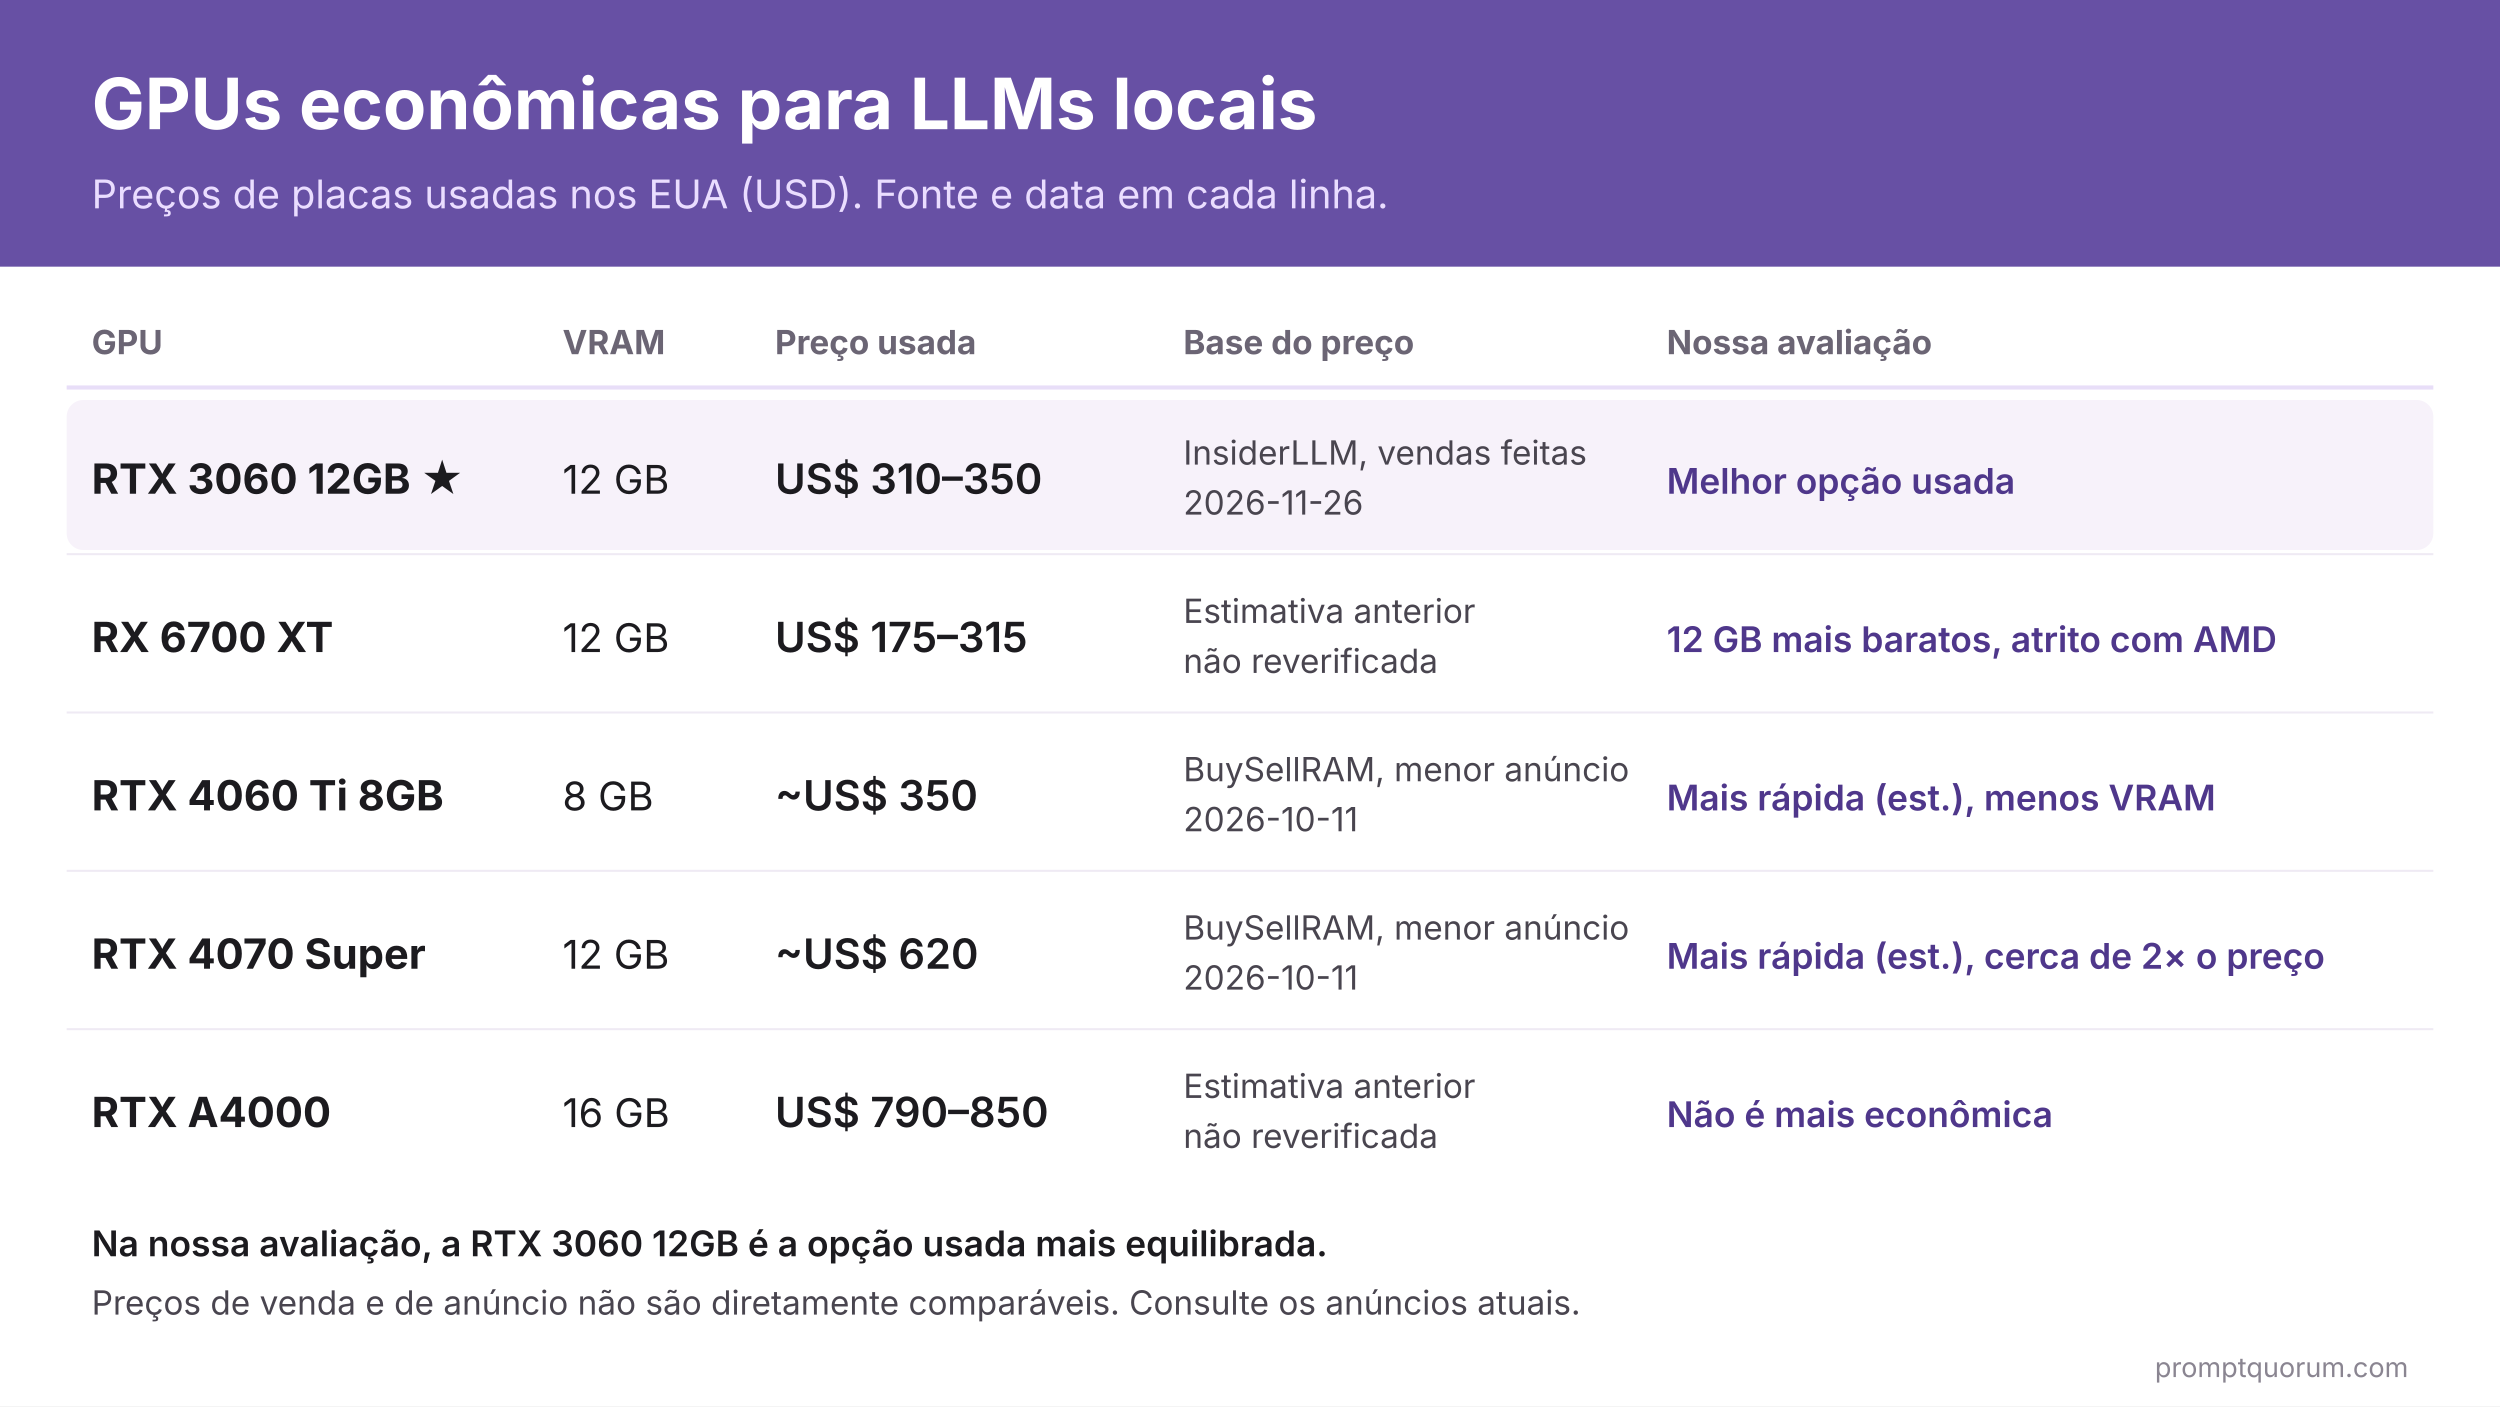
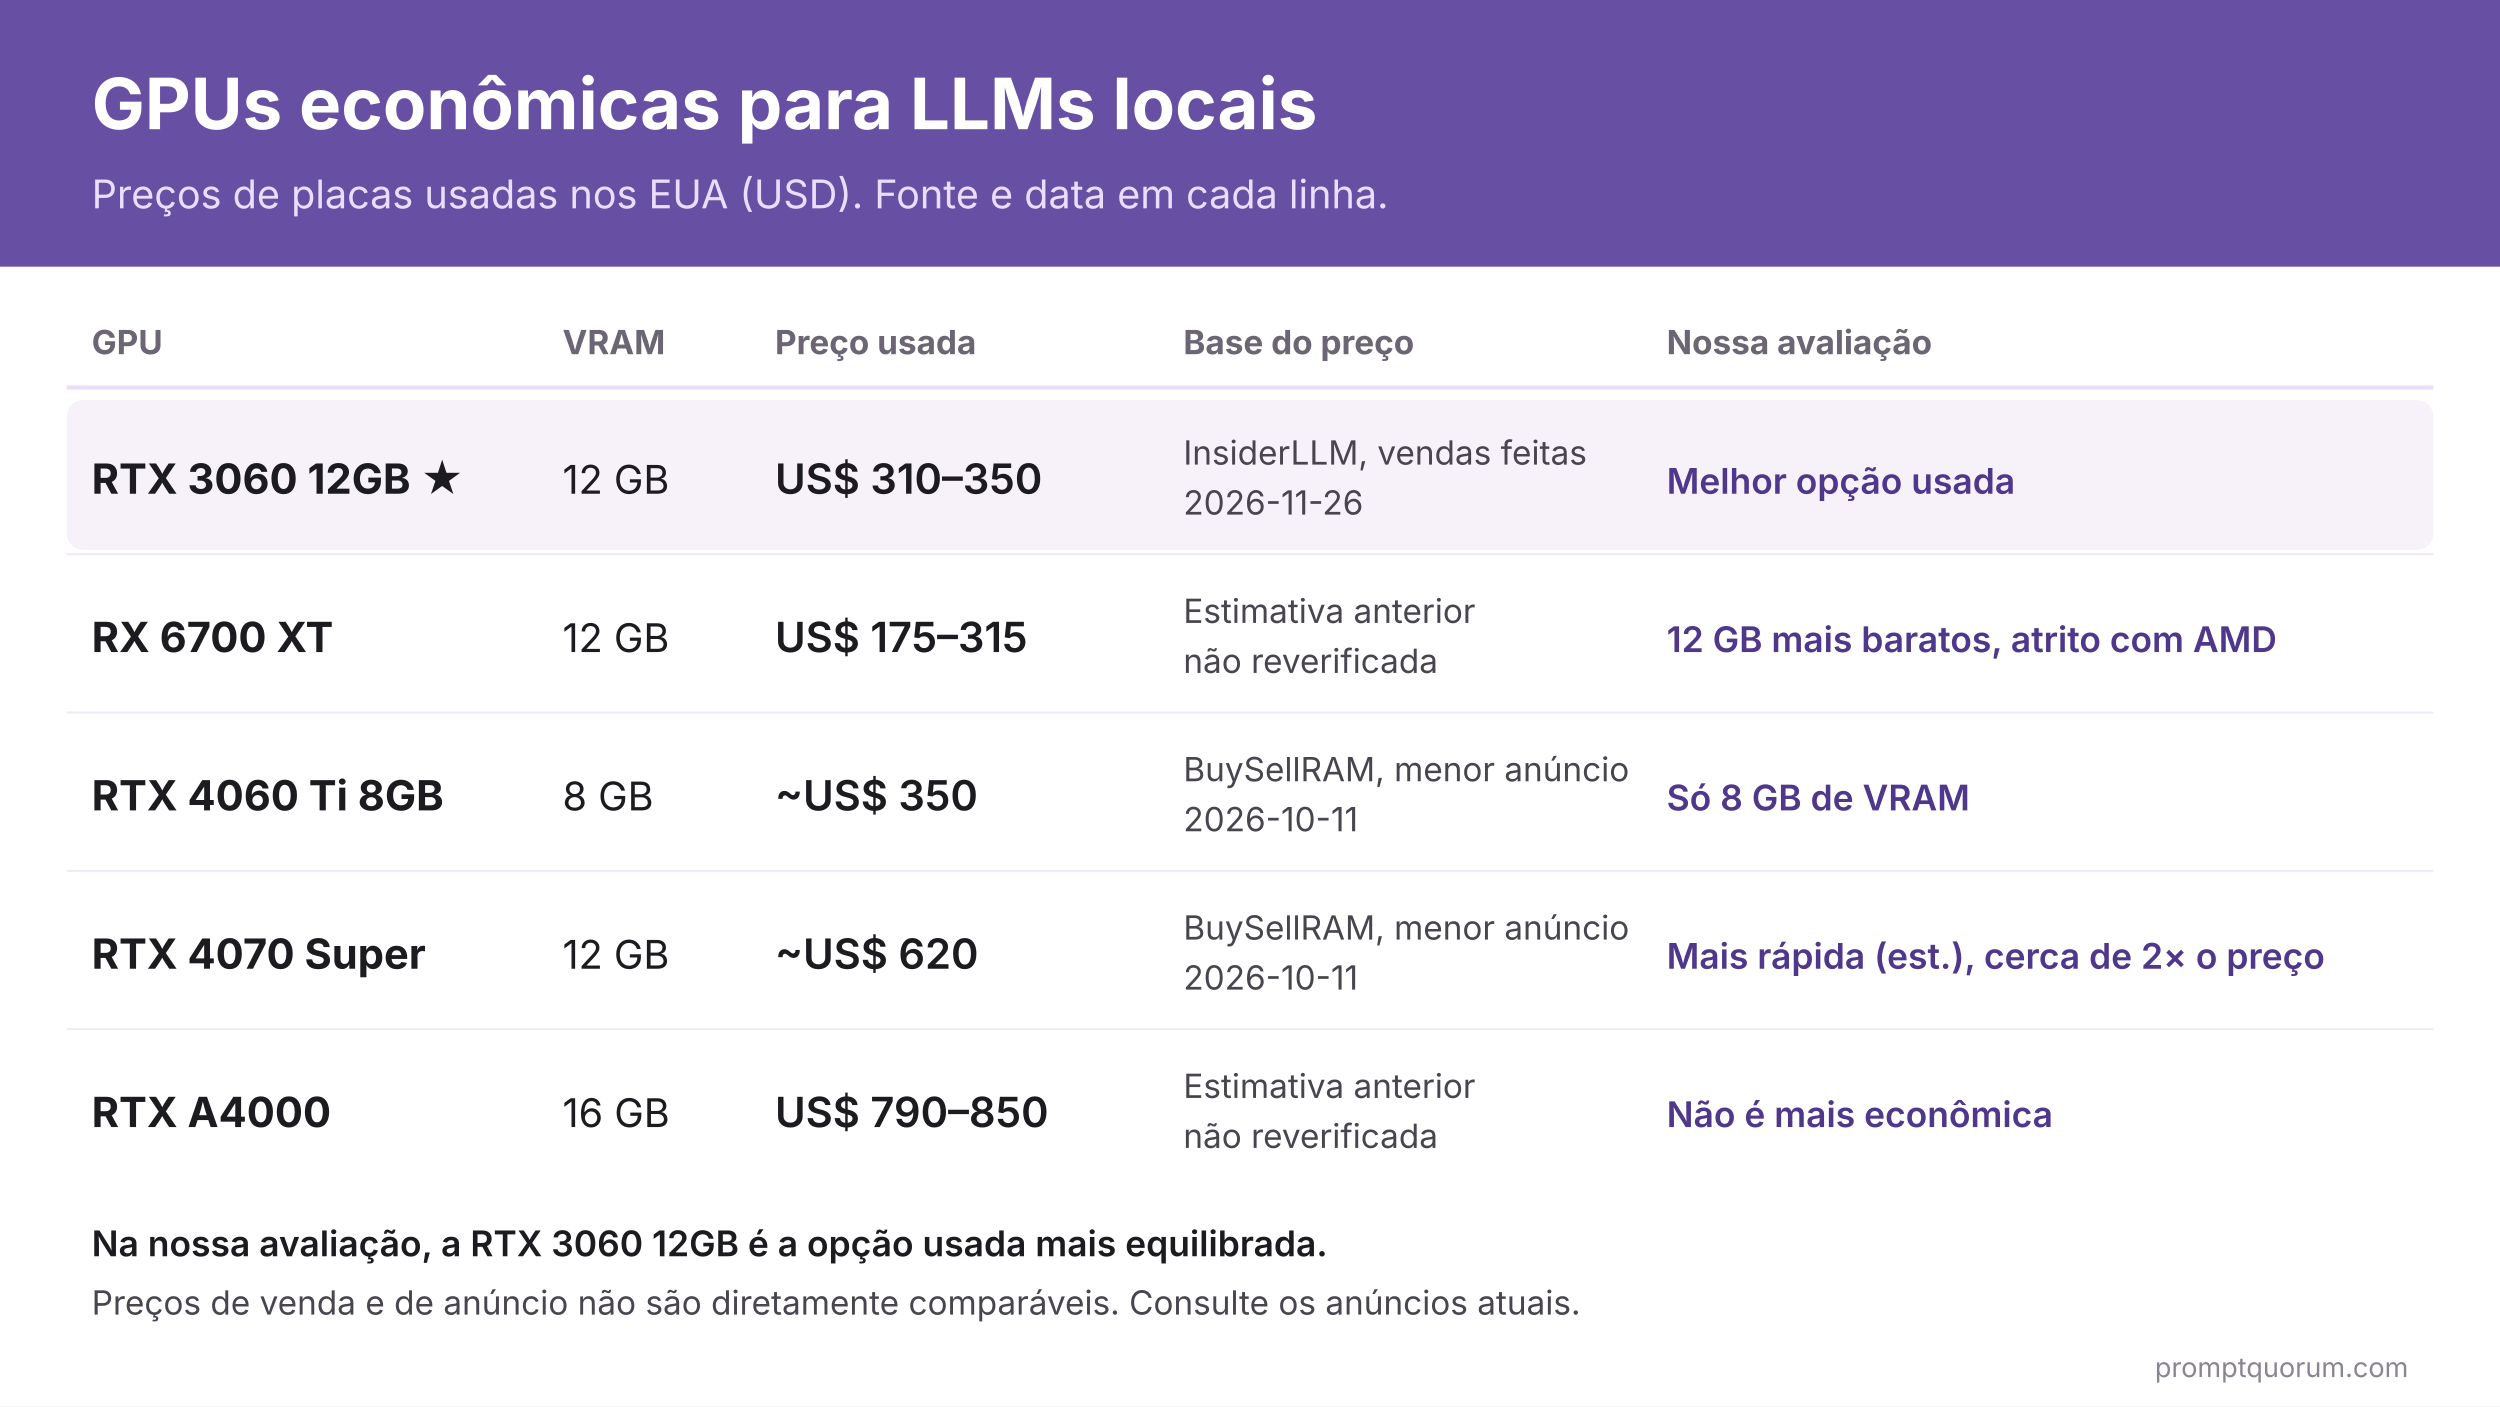
<svg xmlns="http://www.w3.org/2000/svg" xml:lang="pt" width="1200" height="675" viewBox="0 0 1200 675" font-family="'Inter', 'Helvetica Neue', Arial, sans-serif">
  <rect width="1200" height="675" fill="#FFFFFF" />
  <rect width="1200" height="128" fill="#6750A4" />
  <text x="44" y="62" font-size="34" font-weight="700" fill="#FFFFFF" direction="ltr" text-anchor="start">GPUs econômicas para LLMs locais</text>
  <text x="44" y="100" font-size="19" font-weight="400" fill="#EADDFF" direction="ltr" text-anchor="start">Preços de placas usadas nos EUA (USD). Fonte e data em cada linha.</text>
  <text x="44" y="170" font-size="16" font-weight="700" fill="#6B6574" direction="ltr" text-anchor="start">GPU</text>
  <text x="270" y="170" font-size="16" font-weight="700" fill="#6B6574" direction="ltr" text-anchor="start">VRAM</text>
  <text x="372" y="170" font-size="16" font-weight="700" fill="#6B6574" direction="ltr" text-anchor="start">Preço usada</text>
  <text x="568" y="170" font-size="16" font-weight="700" fill="#6B6574" direction="ltr" text-anchor="start">Base do preço</text>
  <text x="800" y="170" font-size="16" font-weight="700" fill="#6B6574" direction="ltr" text-anchor="start">Nossa avaliação</text>
  <line x1="32" y1="186" x2="1168" y2="186" stroke="#E8DEF8" stroke-width="2" />
  <rect x="32" y="192" width="1136" height="72" rx="8" fill="#F7F2FA" />
  <text x="44" y="237" font-size="20" font-weight="700" fill="#1C1B1F" direction="ltr" text-anchor="start">RTX 3060 12GB ★</text>
  <text x="270" y="237" font-size="19" font-weight="400" fill="#1C1B1F" direction="ltr" text-anchor="start">12 GB</text>
  <text x="372" y="237" font-size="20" font-weight="600" fill="#1C1B1F" direction="ltr" text-anchor="start">US$ 310–350</text>
  <text x="568" y="223" font-size="16" font-weight="400" fill="#49454F" direction="ltr" text-anchor="start">InsiderLLM, vendas feitas</text>
  <text x="568" y="247" font-size="16" font-weight="400" fill="#49454F" direction="ltr" text-anchor="start">2026-11-26</text>
  <text x="800" y="237" font-size="17" font-weight="600" fill="#4F378B" direction="ltr" text-anchor="start">Melhor opção usada</text>
  <text x="44" y="313" font-size="20" font-weight="700" fill="#1C1B1F" direction="ltr" text-anchor="start">RX 6700 XT</text>
  <text x="270" y="313" font-size="19" font-weight="400" fill="#1C1B1F" direction="ltr" text-anchor="start">12 GB</text>
  <text x="372" y="313" font-size="20" font-weight="600" fill="#1C1B1F" direction="ltr" text-anchor="start">US$ 175–315</text>
  <text x="568" y="299" font-size="16" font-weight="400" fill="#49454F" direction="ltr" text-anchor="start">Estimativa anterior</text>
  <text x="568" y="323" font-size="16" font-weight="400" fill="#49454F" direction="ltr" text-anchor="start">não reverificada</text>
  <text x="800" y="313" font-size="17" font-weight="600" fill="#4F378B" direction="ltr" text-anchor="start">12 GB mais baratos, atrito com AMD</text>
  <line x1="32" y1="266" x2="1168" y2="266" stroke="#EFEAF4" stroke-width="1" />
  <text x="44" y="389" font-size="20" font-weight="700" fill="#1C1B1F" direction="ltr" text-anchor="start">RTX 4060 Ti 8GB</text>
  <text x="270" y="389" font-size="19" font-weight="400" fill="#1C1B1F" direction="ltr" text-anchor="start">8 GB</text>
  <text x="372" y="389" font-size="20" font-weight="600" fill="#1C1B1F" direction="ltr" text-anchor="start">~US$ 350</text>
  <text x="568" y="375" font-size="16" font-weight="400" fill="#49454F" direction="ltr" text-anchor="start">BuySellRAM, menor anúncio</text>
  <text x="568" y="399" font-size="16" font-weight="400" fill="#49454F" direction="ltr" text-anchor="start">2026-10-11</text>
-   <text x="800" y="389" font-size="17" font-weight="600" fill="#4F378B" direction="ltr" text-anchor="start">Mais rápida (est.), menos VRAM</text>
+   <text x="800" y="389" font-size="17" font-weight="600" fill="#4F378B" direction="ltr" text-anchor="start">Só 8 GB de VRAM</text>
  <line x1="32" y1="342" x2="1168" y2="342" stroke="#EFEAF4" stroke-width="1" />
  <text x="44" y="465" font-size="20" font-weight="700" fill="#1C1B1F" direction="ltr" text-anchor="start">RTX 4070 Super</text>
  <text x="270" y="465" font-size="19" font-weight="400" fill="#1C1B1F" direction="ltr" text-anchor="start">12 GB</text>
  <text x="372" y="465" font-size="20" font-weight="600" fill="#1C1B1F" direction="ltr" text-anchor="start">~US$ 620</text>
  <text x="568" y="451" font-size="16" font-weight="400" fill="#49454F" direction="ltr" text-anchor="start">BuySellRAM, menor anúncio</text>
  <text x="568" y="475" font-size="16" font-weight="400" fill="#49454F" direction="ltr" text-anchor="start">2026-10-11</text>
  <text x="800" y="465" font-size="17" font-weight="600" fill="#4F378B" direction="ltr" text-anchor="start">Mais rápida (est.), cerca de 2× o preço</text>
  <line x1="32" y1="418" x2="1168" y2="418" stroke="#EFEAF4" stroke-width="1" />
  <text x="44" y="541" font-size="20" font-weight="700" fill="#1C1B1F" direction="ltr" text-anchor="start">RTX A4000</text>
  <text x="270" y="541" font-size="19" font-weight="400" fill="#1C1B1F" direction="ltr" text-anchor="start">16 GB</text>
  <text x="372" y="541" font-size="20" font-weight="600" fill="#1C1B1F" direction="ltr" text-anchor="start">US$ 790–850</text>
  <text x="568" y="527" font-size="16" font-weight="400" fill="#49454F" direction="ltr" text-anchor="start">Estimativa anterior</text>
  <text x="568" y="551" font-size="16" font-weight="400" fill="#49454F" direction="ltr" text-anchor="start">não reverificada</text>
  <text x="800" y="541" font-size="17" font-weight="600" fill="#4F378B" direction="ltr" text-anchor="start">Não é mais econômica</text>
  <line x1="32" y1="494" x2="1168" y2="494" stroke="#EFEAF4" stroke-width="1" />
  <text x="44" y="603" font-size="17" font-weight="600" fill="#1C1B1F" direction="ltr" text-anchor="start">Na nossa avaliação, a RTX 3060 12GB é a opção usada mais equilibrada.</text>
  <text x="44" y="631" font-size="16" font-weight="400" fill="#49454F" direction="ltr" text-anchor="start">Preços de venda e de anúncio não são diretamente comparáveis. Consulte os anúncios atuais.</text>
  <text x="1156" y="661" font-size="13" fill="#8A8591" text-anchor="end">promptquorum.com</text>
</svg>
